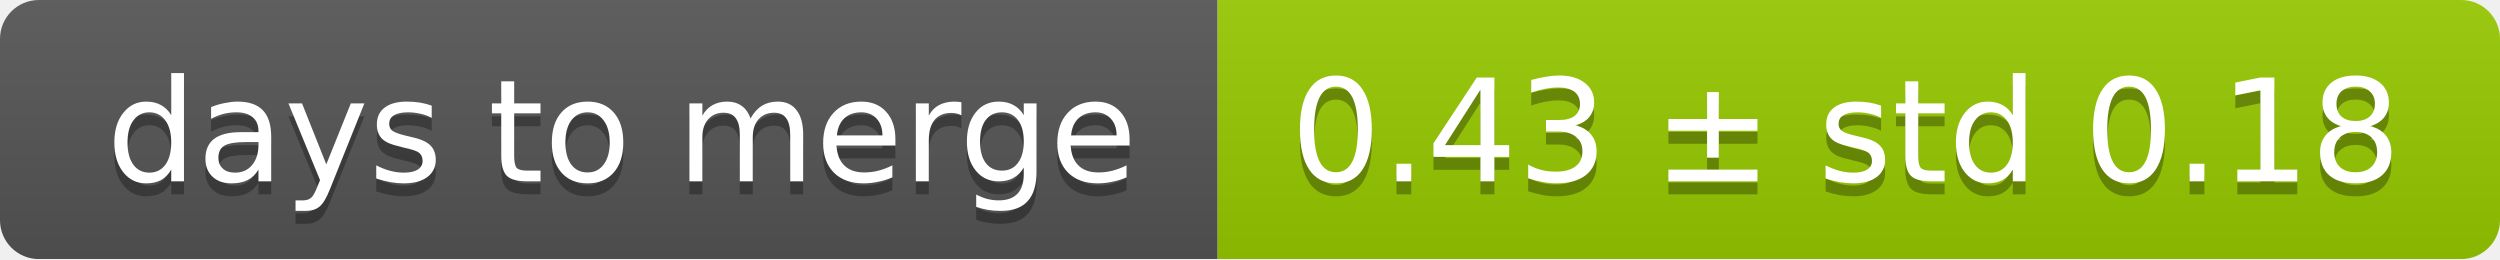
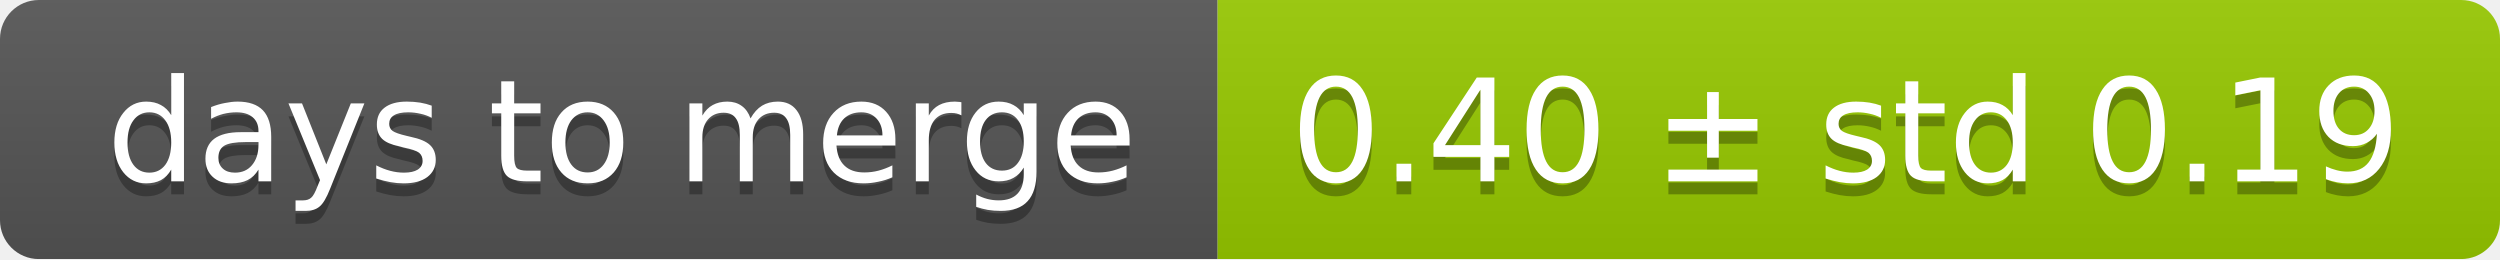
<svg xmlns="http://www.w3.org/2000/svg" width="193" height="20">
  <linearGradient id="smooth" x2="0" y2="100%">
    <stop offset="0" stop-color="#bbb" stop-opacity=".1" />
    <stop offset="1" stop-opacity=".1" />
  </linearGradient>
  <mask id="round">
    <rect width="193" height="20" rx="3" fill="#fff" />
  </mask>
  <g mask="url(#round)">
    <rect width="94" height="20" fill="#555" />
    <rect x="94" width="99" height="20" fill="#97ca00" />
    <rect width="193" height="20" fill="url(#smooth)" />
  </g>
  <g fill="#fff" text-anchor="middle" font-family="DejaVu Sans,Verdana,Geneva,sans-serif" font-size="11">
    <text x="48" y="15" fill="#010101" fill-opacity=".3">days to merge</text>
    <text x="48" y="14">days to merge</text>
-     <text x="142.5" y="15" fill="#010101" fill-opacity=".3">0.43 ± std 0.18</text>
-     <text x="142.5" y="14">0.43 ± std 0.18</text>
+     <text x="142.5" y="15" fill="#010101" fill-opacity=".3">0.40 ± std 0.19</text>
+     <text x="142.5" y="14">0.40 ± std 0.19</text>
  </g>
</svg>
